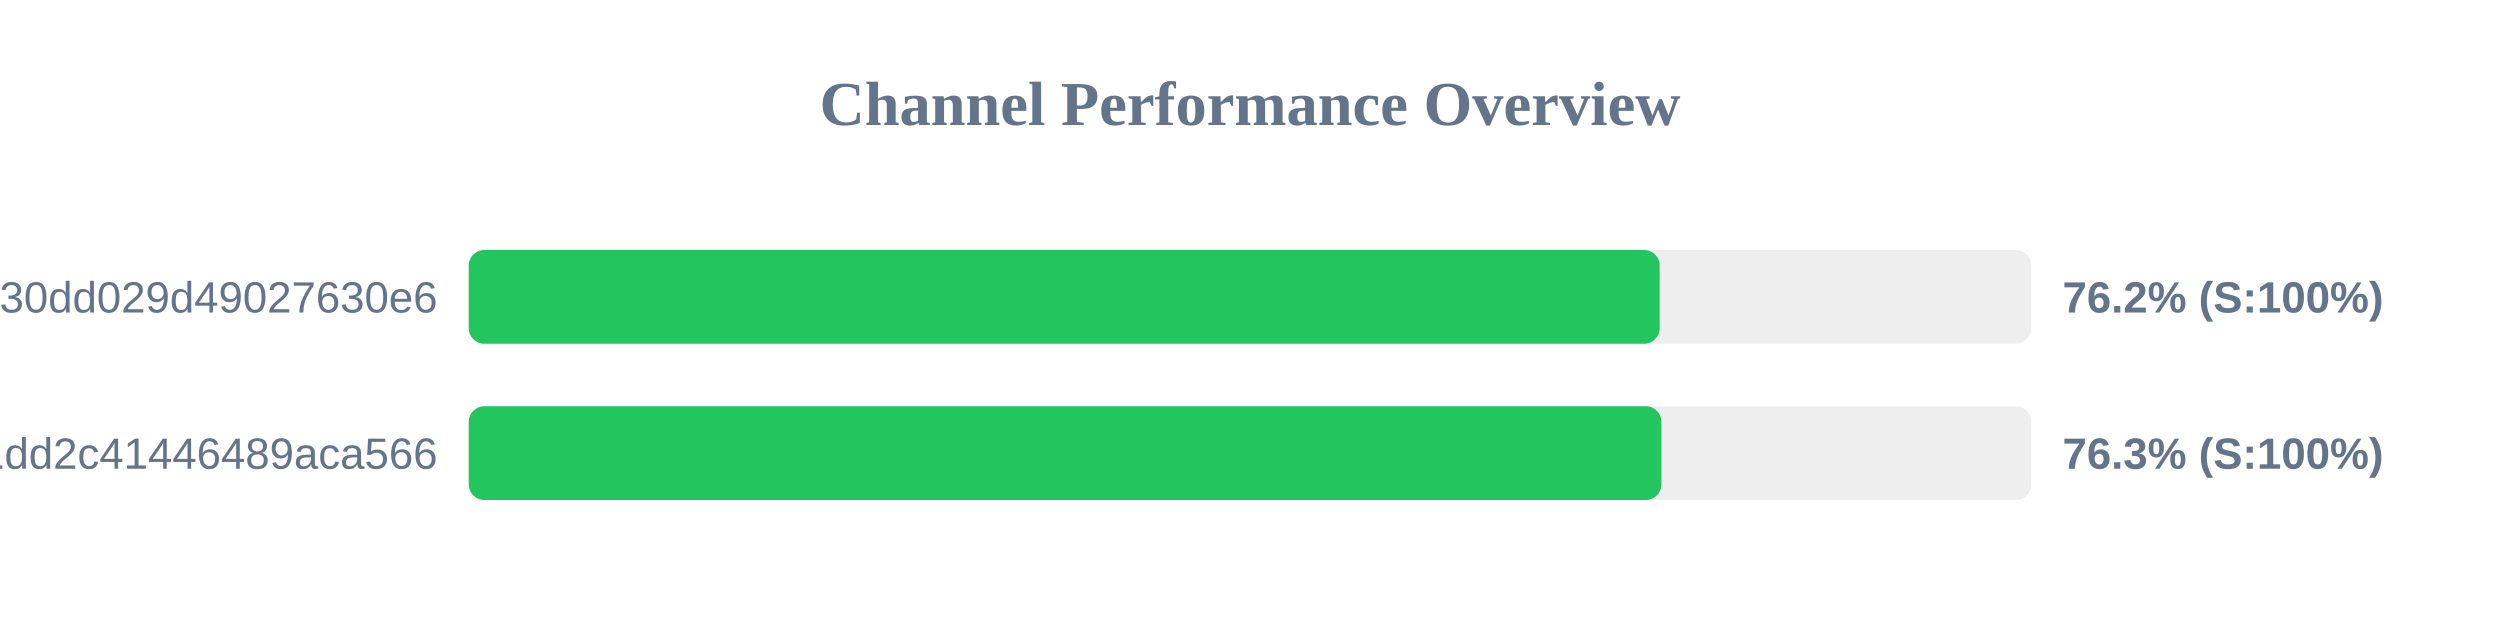
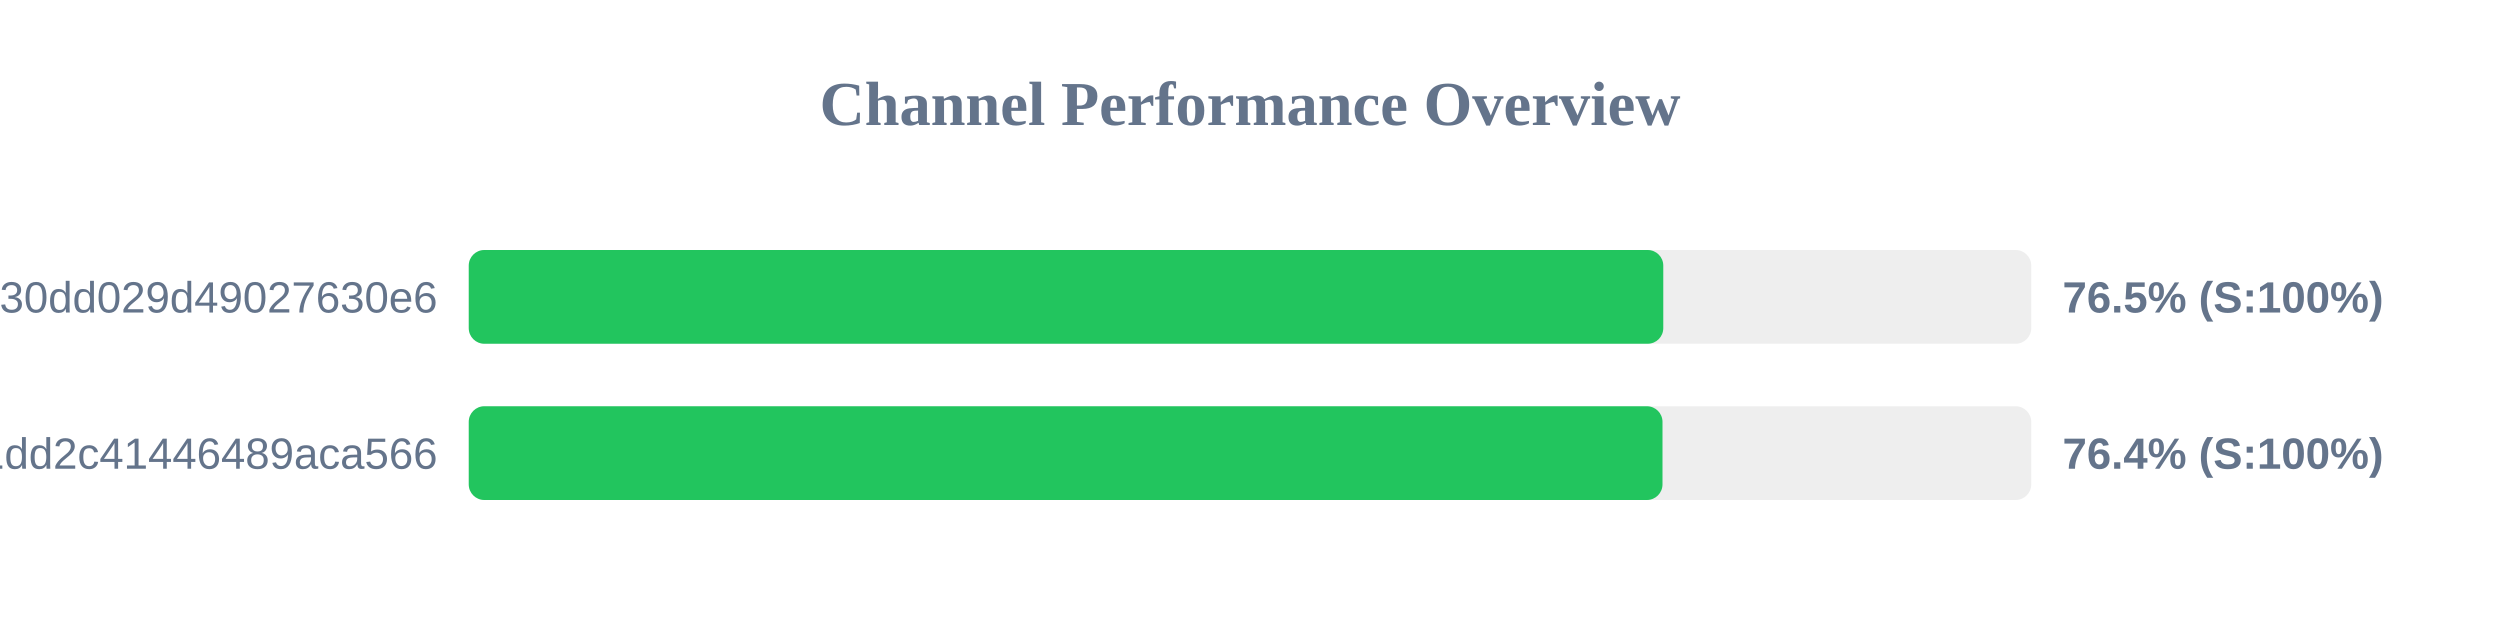
<svg xmlns="http://www.w3.org/2000/svg" width="800" height="200" version="1.1">
  <style>
        .row { font: 14px Arial; fill: #64748b; }
        .score { font: bold 14px Arial; fill: #64748b; }
    </style>
  <text x="400" y="40" text-anchor="middle" font-size="20px" font-weight="bold" fill="#64748b">Channel Performance Overview</text>
  <rect x="150" y="80" width="500" height="30" fill="#eee" rx="5" />
-   <rect x="150" y="80" width="381.1" height="30" fill="#22c55e" rx="5" />
+   <rect x="150" y="80" width="382.25" height="30" fill="#22c55e" rx="5" />
  <text x="140" y="100" text-anchor="end" class="row">subscribe?token=d984bede85ab3f30dd029d49027630e6</text>
-   <text x="660" y="100" text-anchor="start" class="score">76.2% (S:100%)</text>
+   <text x="660" y="100" text-anchor="start" class="score">76.5% (S:100%)</text>
  <rect x="150" y="130" width="500" height="30" fill="#eee" rx="5" />
-   <rect x="150" y="130" width="381.65" height="30" fill="#22c55e" rx="5" />
+   <rect x="150" y="130" width="382.0" height="30" fill="#22c55e" rx="5" />
  <text x="140" y="150" text-anchor="end" class="row">838286f3e05dd1dd2c41446489aca566</text>
-   <text x="660" y="150" text-anchor="start" class="score">76.3% (S:100%)</text>
+   <text x="660" y="150" text-anchor="start" class="score">76.4% (S:100%)</text>
</svg>
